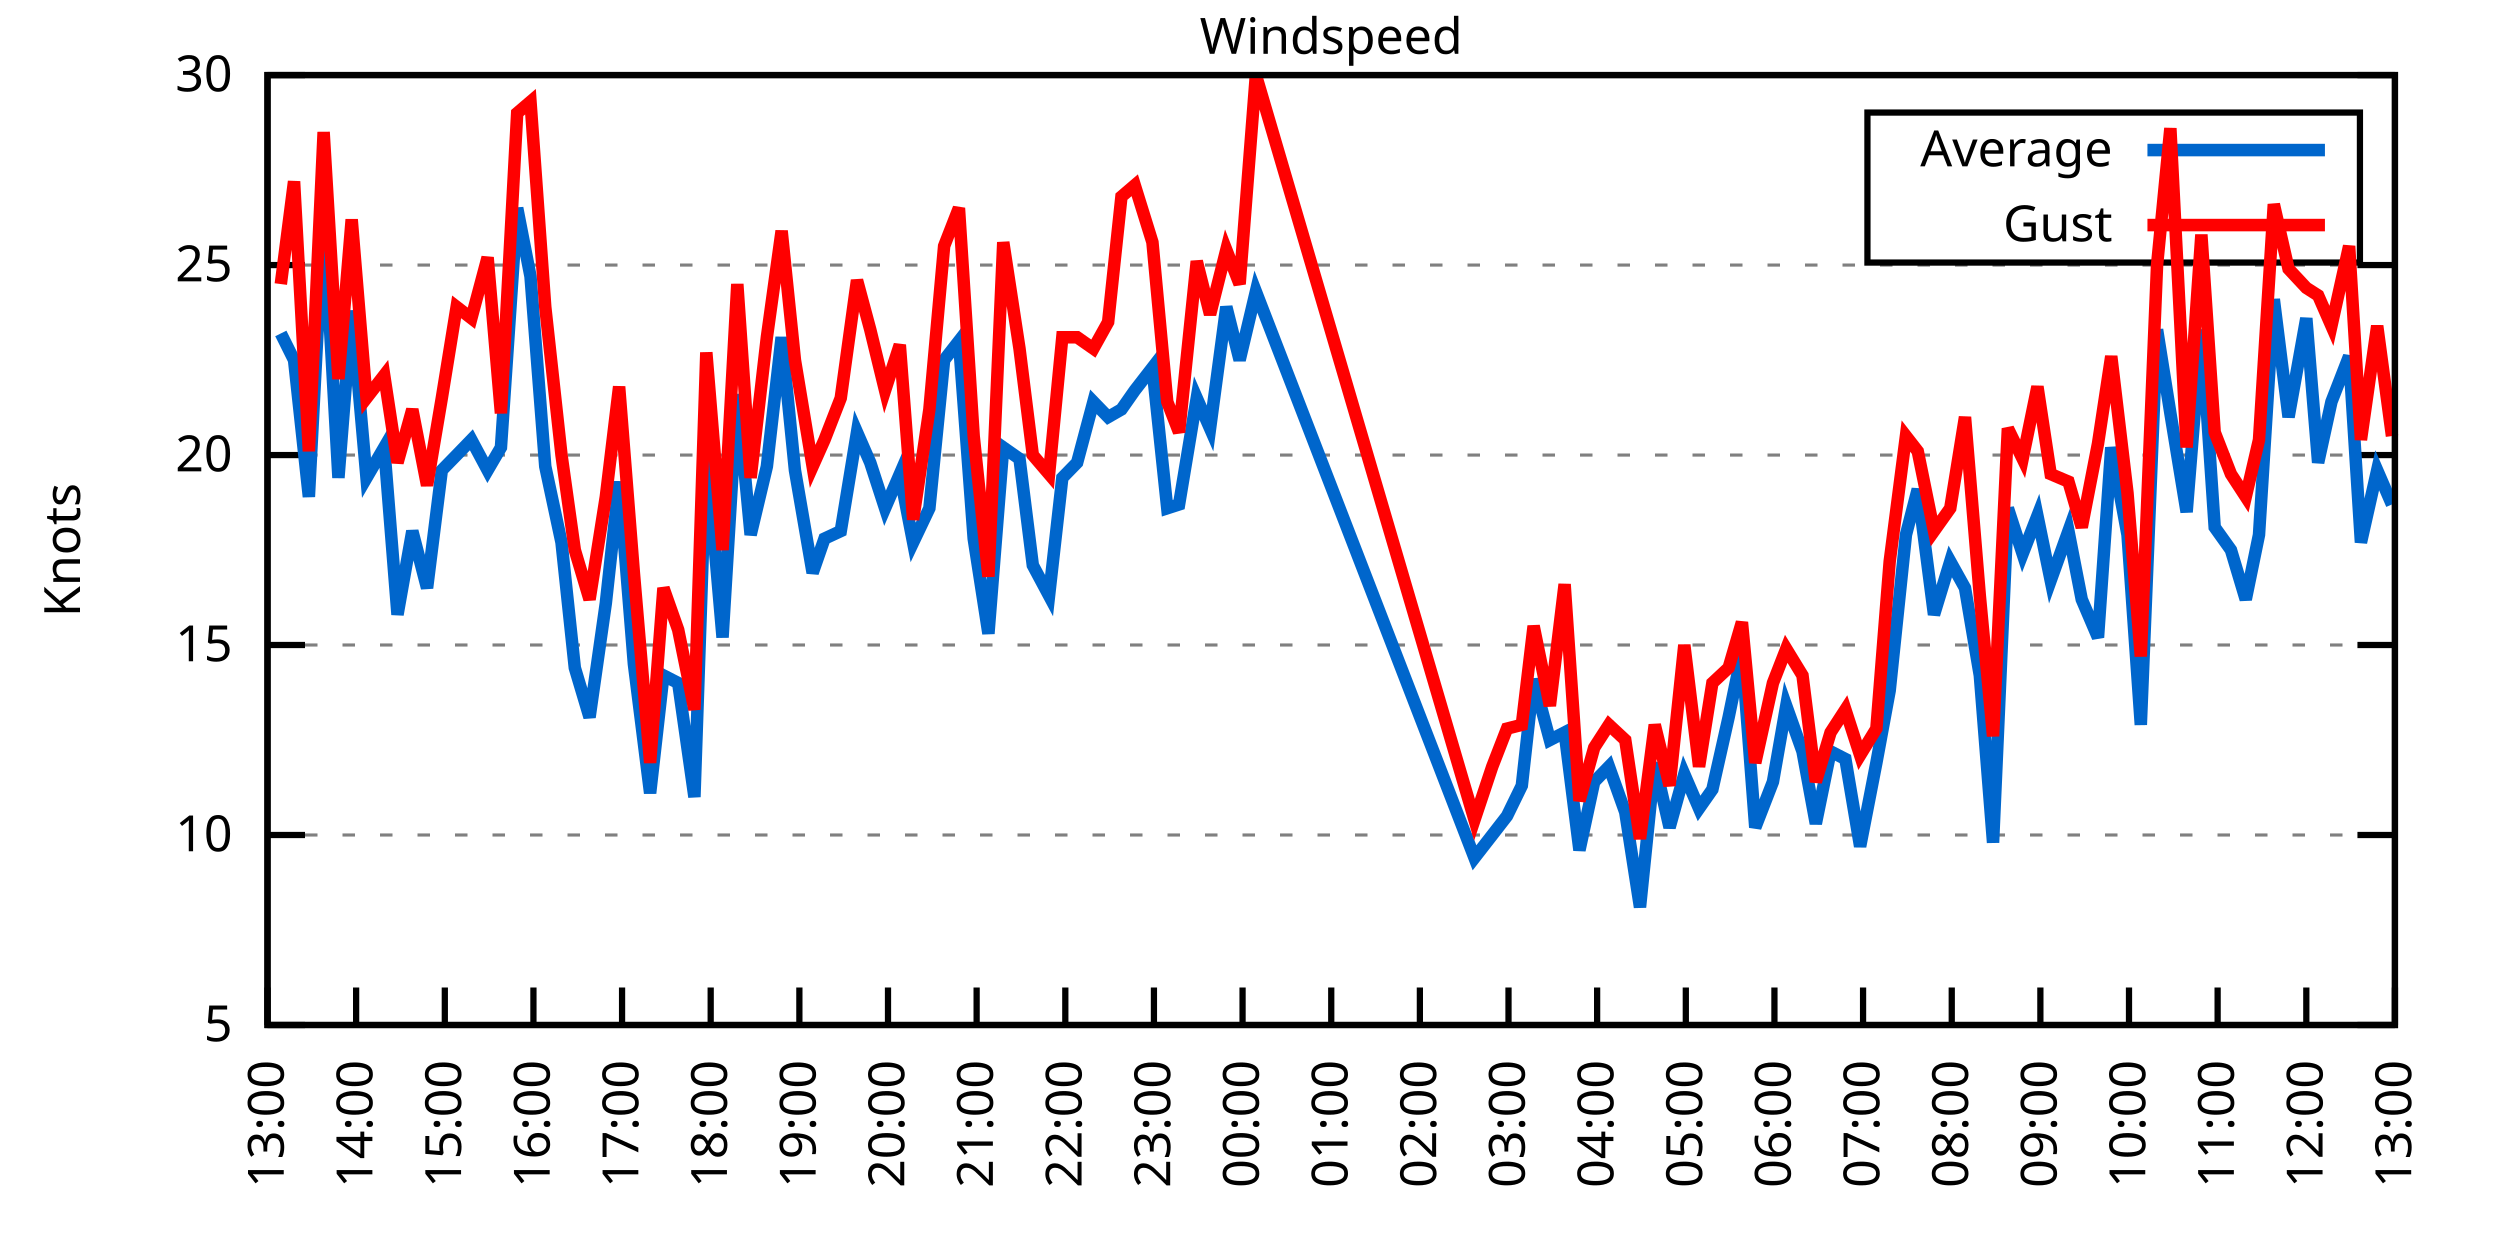
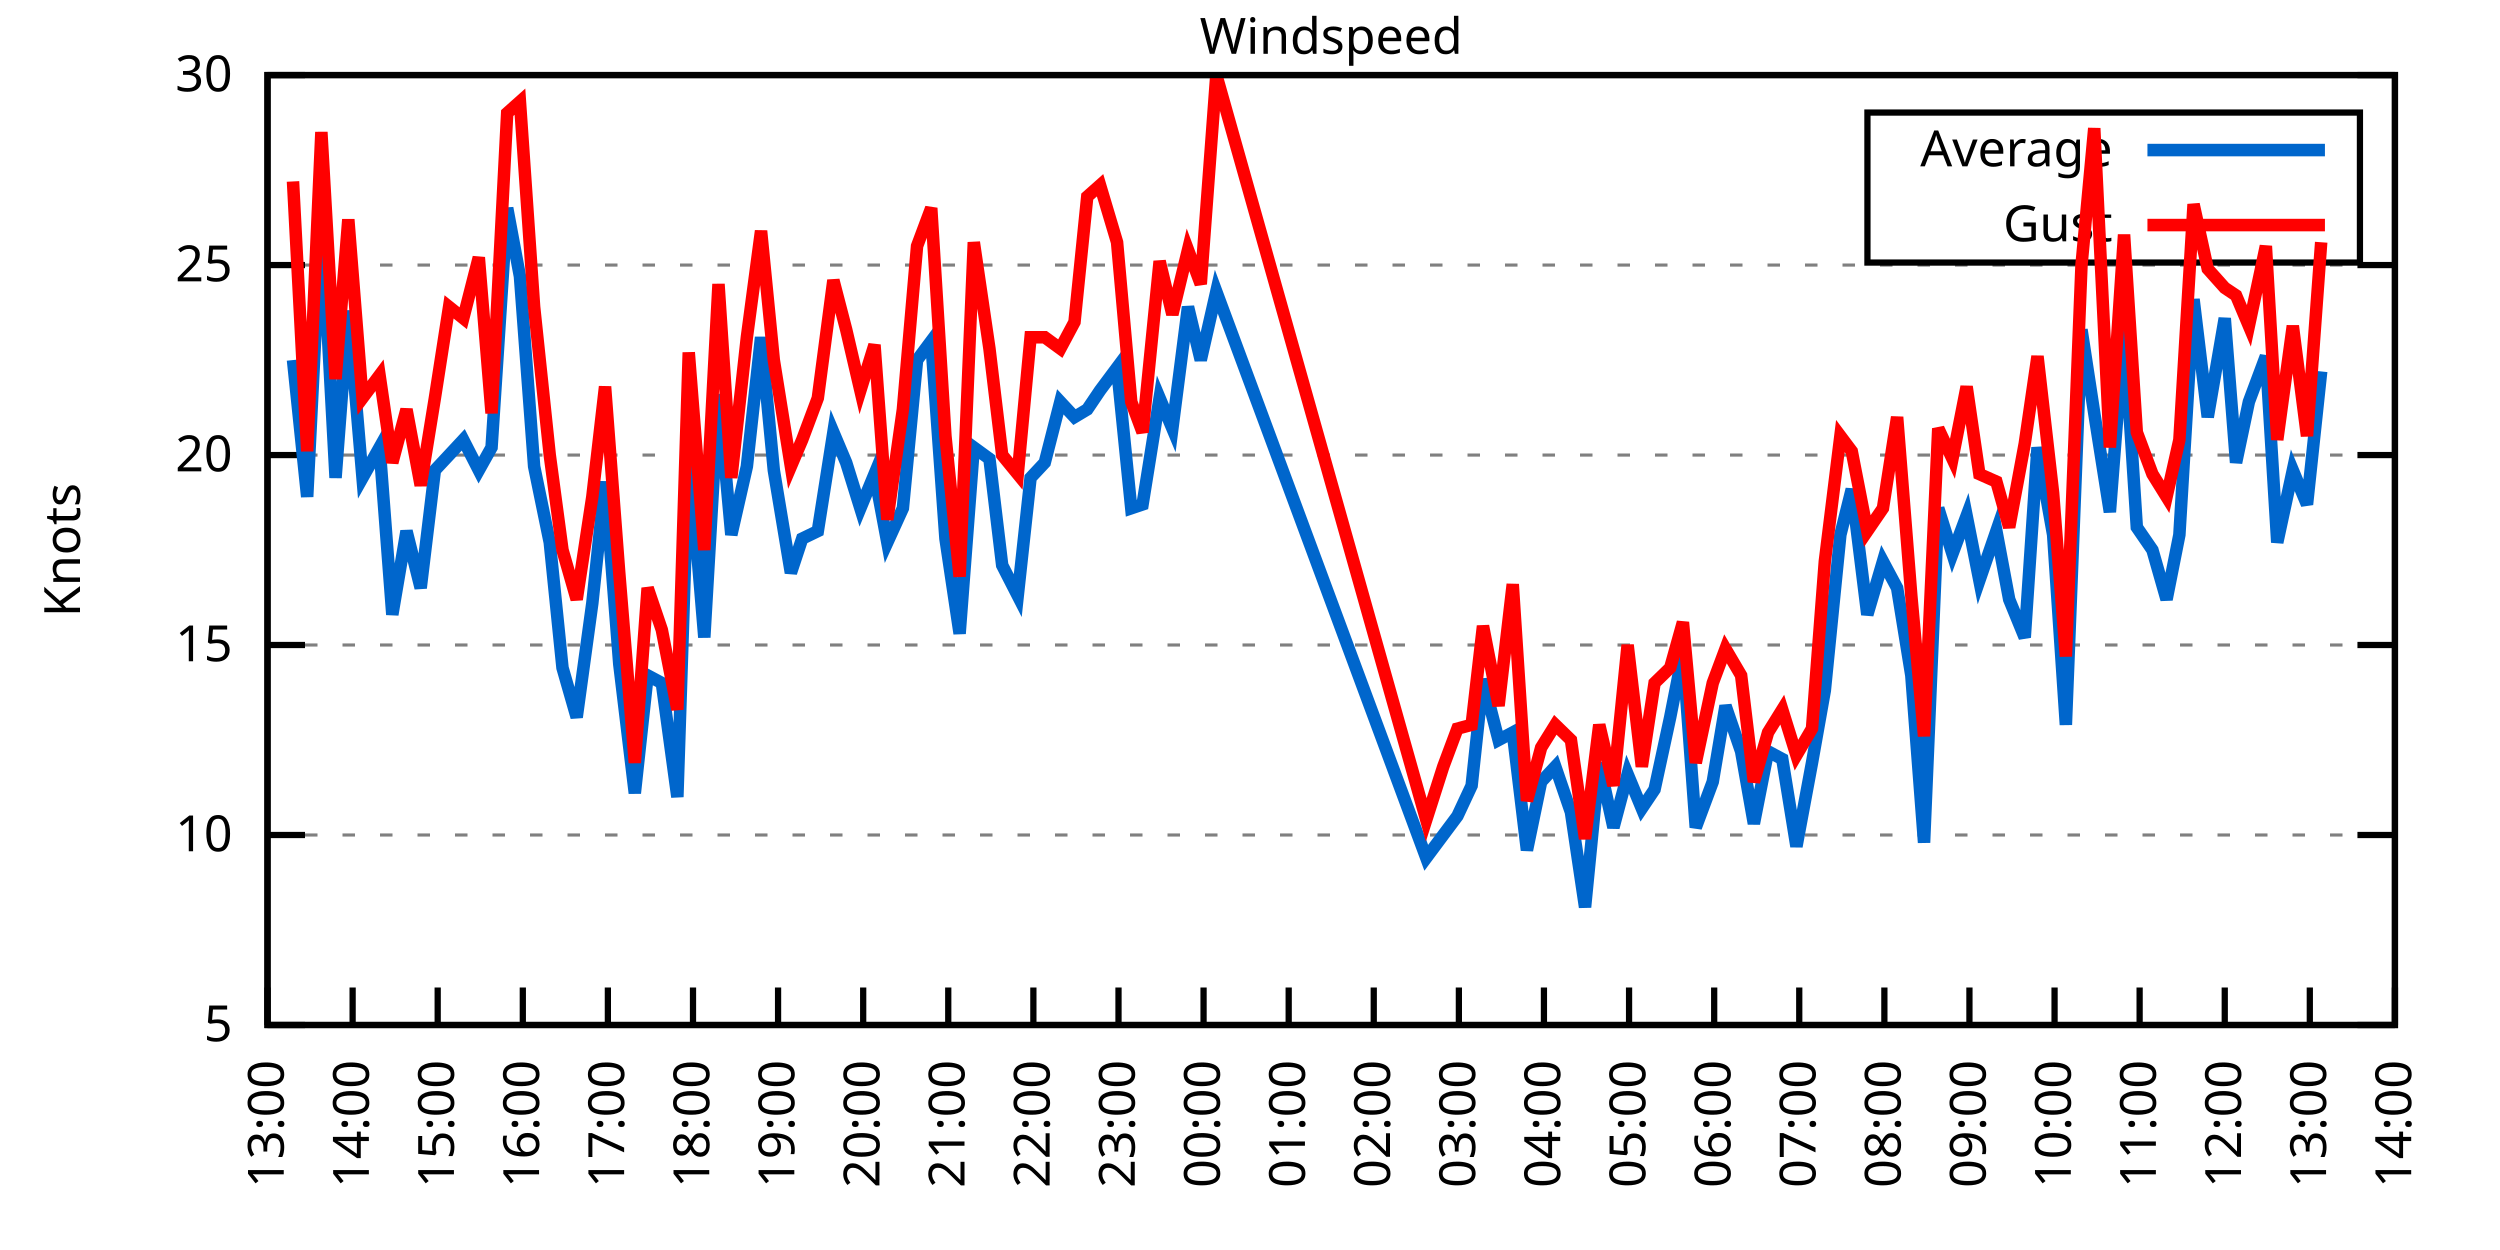
<svg xmlns="http://www.w3.org/2000/svg" xmlns:xlink="http://www.w3.org/1999/xlink" width="400" height="200" viewBox="0 0 400 200">
  <g id="gnuplot_canvas">
    <rect x="0" y="0" width="400" height="200" fill="none" />
    <defs>
      <circle id="gpDot" r="0.5" stroke-width="0.5" stroke="currentColor" />
      <path id="gpPt0" stroke-width="0.333" stroke="currentColor" d="M-1,0 h2 M0,-1 v2" />
      <path id="gpPt1" stroke-width="0.333" stroke="currentColor" d="M-1,-1 L1,1 M1,-1 L-1,1" />
      <path id="gpPt2" stroke-width="0.333" stroke="currentColor" d="M-1,0 L1,0 M0,-1 L0,1 M-1,-1 L1,1 M-1,1 L1,-1" />
      <rect id="gpPt3" stroke-width="0.333" stroke="currentColor" x="-1" y="-1" width="2" height="2" />
      <rect id="gpPt4" stroke-width="0.333" stroke="currentColor" fill="currentColor" x="-1" y="-1" width="2" height="2" />
      <circle id="gpPt5" stroke-width="0.333" stroke="currentColor" cx="0" cy="0" r="1" />
      <use xlink:href="#gpPt5" id="gpPt6" fill="currentColor" stroke="none" />
      <path id="gpPt7" stroke-width="0.333" stroke="currentColor" d="M0,-1.33 L-1.33,0.67 L1.33,0.67 z" />
      <use xlink:href="#gpPt7" id="gpPt8" fill="currentColor" stroke="none" />
      <use xlink:href="#gpPt7" id="gpPt9" stroke="currentColor" transform="rotate(180)" />
      <use xlink:href="#gpPt9" id="gpPt10" fill="currentColor" stroke="none" />
      <use xlink:href="#gpPt3" id="gpPt11" stroke="currentColor" transform="rotate(45)" />
      <use xlink:href="#gpPt11" id="gpPt12" fill="currentColor" stroke="none" />
      <path id="gpPt13" stroke-width="0.333" stroke="currentColor" d="M0,1.330 L1.265,0.411 L0.782,-1.067 L-0.782,-1.076 L-1.265,0.411 z" />
      <use xlink:href="#gpPt13" id="gpPt14" fill="currentColor" stroke="none" />
      <filter id="textbox" filterUnits="objectBoundingBox" x="0" y="0" height="1" width="1">
        <feFlood flood-color="white" flood-opacity="1" result="bgnd" />
        <feComposite in="SourceGraphic" in2="bgnd" operator="atop" />
      </filter>
      <filter id="greybox" filterUnits="objectBoundingBox" x="0" y="0" height="1" width="1">
        <feFlood flood-color="lightgrey" flood-opacity="1" result="grey" />
        <feComposite in="SourceGraphic" in2="grey" operator="atop" />
      </filter>
    </defs>
    <g fill="none" color="white" stroke="currentColor" stroke-width="1.00" stroke-linecap="butt" stroke-linejoin="miter">
</g>
    <g fill="none" color="black" stroke="currentColor" stroke-width="1.00" stroke-linecap="butt" stroke-linejoin="miter">
      <g stroke="none" shape-rendering="crispEdges">
        <polygon fill="rgb(255, 255, 255)" points="42.80,164.00 383.18,164.00 383.18,12.02 42.80,12.02 " />
      </g>
    </g>
    <g fill="none" color="black" stroke="currentColor" stroke-width="1.00" stroke-linecap="butt" stroke-linejoin="miter">
</g>
    <g fill="none" color="black" stroke="black" stroke-width="0.50" stroke-linecap="butt" stroke-linejoin="miter">
</g>
    <g fill="none" color="gray" stroke="currentColor" stroke-width="0.50" stroke-linecap="butt" stroke-linejoin="miter">
      <path stroke="gray" stroke-dasharray="2,4" class="gridline" d="M42.80,164.00 L383.19,164.00  " />
    </g>
    <g fill="none" color="gray" stroke="gray" stroke-width="1.00" stroke-linecap="butt" stroke-linejoin="miter">
</g>
    <g fill="none" color="black" stroke="currentColor" stroke-width="1.00" stroke-linecap="butt" stroke-linejoin="miter">
      <path stroke="black" d="M42.80,164.00 L48.80,164.00 M383.19,164.00 L377.19,164.00  " />
      <g transform="translate(37.20,166.60)" stroke="none" fill="black" font-family="Sans" font-size="8.00" text-anchor="end">
        <text>
          <tspan font-family="Sans"> 5</tspan>
        </text>
      </g>
    </g>
    <g fill="none" color="black" stroke="currentColor" stroke-width="1.00" stroke-linecap="butt" stroke-linejoin="miter">
</g>
    <g fill="none" color="black" stroke="black" stroke-width="0.50" stroke-linecap="butt" stroke-linejoin="miter">
</g>
    <g fill="none" color="gray" stroke="currentColor" stroke-width="0.50" stroke-linecap="butt" stroke-linejoin="miter">
      <path stroke="gray" stroke-dasharray="2,4" class="gridline" d="M42.80,133.60 L383.19,133.60  " />
    </g>
    <g fill="none" color="gray" stroke="gray" stroke-width="1.00" stroke-linecap="butt" stroke-linejoin="miter">
</g>
    <g fill="none" color="black" stroke="currentColor" stroke-width="1.00" stroke-linecap="butt" stroke-linejoin="miter">
      <path stroke="black" d="M42.80,133.60 L48.80,133.60 M383.19,133.60 L377.19,133.60  " />
      <g transform="translate(37.20,136.20)" stroke="none" fill="black" font-family="Sans" font-size="8.00" text-anchor="end">
        <text>
          <tspan font-family="Sans"> 10</tspan>
        </text>
      </g>
    </g>
    <g fill="none" color="black" stroke="currentColor" stroke-width="1.00" stroke-linecap="butt" stroke-linejoin="miter">
</g>
    <g fill="none" color="black" stroke="black" stroke-width="0.50" stroke-linecap="butt" stroke-linejoin="miter">
</g>
    <g fill="none" color="gray" stroke="currentColor" stroke-width="0.50" stroke-linecap="butt" stroke-linejoin="miter">
      <path stroke="gray" stroke-dasharray="2,4" class="gridline" d="M42.80,103.20 L383.19,103.20  " />
    </g>
    <g fill="none" color="gray" stroke="gray" stroke-width="1.00" stroke-linecap="butt" stroke-linejoin="miter">
</g>
    <g fill="none" color="black" stroke="currentColor" stroke-width="1.00" stroke-linecap="butt" stroke-linejoin="miter">
      <path stroke="black" d="M42.80,103.20 L48.80,103.20 M383.19,103.20 L377.19,103.20  " />
      <g transform="translate(37.20,105.80)" stroke="none" fill="black" font-family="Sans" font-size="8.00" text-anchor="end">
        <text>
          <tspan font-family="Sans"> 15</tspan>
        </text>
      </g>
    </g>
    <g fill="none" color="black" stroke="currentColor" stroke-width="1.00" stroke-linecap="butt" stroke-linejoin="miter">
</g>
    <g fill="none" color="black" stroke="black" stroke-width="0.50" stroke-linecap="butt" stroke-linejoin="miter">
</g>
    <g fill="none" color="gray" stroke="currentColor" stroke-width="0.50" stroke-linecap="butt" stroke-linejoin="miter">
      <path stroke="gray" stroke-dasharray="2,4" class="gridline" d="M42.80,72.81 L383.19,72.81  " />
    </g>
    <g fill="none" color="gray" stroke="gray" stroke-width="1.00" stroke-linecap="butt" stroke-linejoin="miter">
</g>
    <g fill="none" color="black" stroke="currentColor" stroke-width="1.00" stroke-linecap="butt" stroke-linejoin="miter">
      <path stroke="black" d="M42.80,72.81 L48.80,72.81 M383.19,72.81 L377.19,72.81  " />
      <g transform="translate(37.20,75.41)" stroke="none" fill="black" font-family="Sans" font-size="8.00" text-anchor="end">
        <text>
          <tspan font-family="Sans"> 20</tspan>
        </text>
      </g>
    </g>
    <g fill="none" color="black" stroke="currentColor" stroke-width="1.00" stroke-linecap="butt" stroke-linejoin="miter">
</g>
    <g fill="none" color="black" stroke="black" stroke-width="0.50" stroke-linecap="butt" stroke-linejoin="miter">
</g>
    <g fill="none" color="gray" stroke="currentColor" stroke-width="0.50" stroke-linecap="butt" stroke-linejoin="miter">
      <path stroke="gray" stroke-dasharray="2,4" class="gridline" d="M42.80,42.41 L383.19,42.41  " />
    </g>
    <g fill="none" color="gray" stroke="gray" stroke-width="1.00" stroke-linecap="butt" stroke-linejoin="miter">
</g>
    <g fill="none" color="black" stroke="currentColor" stroke-width="1.00" stroke-linecap="butt" stroke-linejoin="miter">
      <path stroke="black" d="M42.80,42.41 L48.80,42.41 M383.19,42.41 L377.19,42.41  " />
      <g transform="translate(37.20,45.01)" stroke="none" fill="black" font-family="Sans" font-size="8.00" text-anchor="end">
        <text>
          <tspan font-family="Sans"> 25</tspan>
        </text>
      </g>
    </g>
    <g fill="none" color="black" stroke="currentColor" stroke-width="1.00" stroke-linecap="butt" stroke-linejoin="miter">
</g>
    <g fill="none" color="black" stroke="black" stroke-width="0.50" stroke-linecap="butt" stroke-linejoin="miter">
</g>
    <g fill="none" color="gray" stroke="currentColor" stroke-width="0.50" stroke-linecap="butt" stroke-linejoin="miter">
      <path stroke="gray" stroke-dasharray="2,4" class="gridline" d="M42.80,12.01 L383.19,12.01  " />
    </g>
    <g fill="none" color="gray" stroke="gray" stroke-width="1.00" stroke-linecap="butt" stroke-linejoin="miter">
</g>
    <g fill="none" color="black" stroke="currentColor" stroke-width="1.00" stroke-linecap="butt" stroke-linejoin="miter">
      <path stroke="black" d="M42.80,12.01 L48.80,12.01 M383.19,12.01 L377.19,12.01  " />
      <g transform="translate(37.20,14.61)" stroke="none" fill="black" font-family="Sans" font-size="8.00" text-anchor="end">
        <text>
          <tspan font-family="Sans"> 30</tspan>
        </text>
      </g>
    </g>
    <g fill="none" color="black" stroke="currentColor" stroke-width="1.00" stroke-linecap="butt" stroke-linejoin="miter">
      <path stroke="black" d="M42.80,164.00 L42.80,158.00  " />
      <g transform="translate(45.40,169.60) rotate(270.00)" stroke="none" fill="black" font-family="Sans" font-size="8.00" text-anchor="end">
        <text>
          <tspan font-family="Sans">13:00</tspan>
        </text>
      </g>
    </g>
    <g fill="none" color="black" stroke="currentColor" stroke-width="1.00" stroke-linecap="butt" stroke-linejoin="miter">
-       <path stroke="black" d="M56.98,164.00 L56.98,158.00  " />
-       <g transform="translate(59.58,169.60) rotate(270.00)" stroke="none" fill="black" font-family="Sans" font-size="8.00" text-anchor="end">
+       <path stroke="black" d="M56.42,164.00 L56.42,158.00  " />
+       <g transform="translate(59.02,169.60) rotate(270.00)" stroke="none" fill="black" font-family="Sans" font-size="8.00" text-anchor="end">
        <text>
          <tspan font-family="Sans">14:00</tspan>
        </text>
      </g>
    </g>
    <g fill="none" color="black" stroke="currentColor" stroke-width="1.00" stroke-linecap="butt" stroke-linejoin="miter">
-       <path stroke="black" d="M71.17,164.00 L71.17,158.00  " />
-       <g transform="translate(73.77,169.60) rotate(270.00)" stroke="none" fill="black" font-family="Sans" font-size="8.00" text-anchor="end">
+       <path stroke="black" d="M70.03,164.00 L70.03,158.00  " />
+       <g transform="translate(72.63,169.60) rotate(270.00)" stroke="none" fill="black" font-family="Sans" font-size="8.00" text-anchor="end">
        <text>
          <tspan font-family="Sans">15:00</tspan>
        </text>
      </g>
    </g>
    <g fill="none" color="black" stroke="currentColor" stroke-width="1.00" stroke-linecap="butt" stroke-linejoin="miter">
-       <path stroke="black" d="M85.35,164.00 L85.35,158.00  " />
-       <g transform="translate(87.95,169.60) rotate(270.00)" stroke="none" fill="black" font-family="Sans" font-size="8.00" text-anchor="end">
+       <path stroke="black" d="M83.65,164.00 L83.65,158.00  " />
+       <g transform="translate(86.25,169.60) rotate(270.00)" stroke="none" fill="black" font-family="Sans" font-size="8.00" text-anchor="end">
        <text>
          <tspan font-family="Sans">16:00</tspan>
        </text>
      </g>
    </g>
    <g fill="none" color="black" stroke="currentColor" stroke-width="1.00" stroke-linecap="butt" stroke-linejoin="miter">
-       <path stroke="black" d="M99.53,164.00 L99.53,158.00  " />
-       <g transform="translate(102.13,169.60) rotate(270.00)" stroke="none" fill="black" font-family="Sans" font-size="8.00" text-anchor="end">
+       <path stroke="black" d="M97.26,164.00 L97.26,158.00  " />
+       <g transform="translate(99.86,169.60) rotate(270.00)" stroke="none" fill="black" font-family="Sans" font-size="8.00" text-anchor="end">
        <text>
          <tspan font-family="Sans">17:00</tspan>
        </text>
      </g>
    </g>
    <g fill="none" color="black" stroke="currentColor" stroke-width="1.00" stroke-linecap="butt" stroke-linejoin="miter">
-       <path stroke="black" d="M113.71,164.00 L113.71,158.00  " />
-       <g transform="translate(116.31,169.60) rotate(270.00)" stroke="none" fill="black" font-family="Sans" font-size="8.00" text-anchor="end">
+       <path stroke="black" d="M110.88,164.00 L110.88,158.00  " />
+       <g transform="translate(113.48,169.60) rotate(270.00)" stroke="none" fill="black" font-family="Sans" font-size="8.00" text-anchor="end">
        <text>
          <tspan font-family="Sans">18:00</tspan>
        </text>
      </g>
    </g>
    <g fill="none" color="black" stroke="currentColor" stroke-width="1.00" stroke-linecap="butt" stroke-linejoin="miter">
-       <path stroke="black" d="M127.90,164.00 L127.90,158.00  " />
-       <g transform="translate(130.50,169.60) rotate(270.00)" stroke="none" fill="black" font-family="Sans" font-size="8.00" text-anchor="end">
+       <path stroke="black" d="M124.49,164.00 L124.49,158.00  " />
+       <g transform="translate(127.09,169.60) rotate(270.00)" stroke="none" fill="black" font-family="Sans" font-size="8.00" text-anchor="end">
        <text>
          <tspan font-family="Sans">19:00</tspan>
        </text>
      </g>
    </g>
    <g fill="none" color="black" stroke="currentColor" stroke-width="1.00" stroke-linecap="butt" stroke-linejoin="miter">
-       <path stroke="black" d="M142.08,164.00 L142.08,158.00  " />
-       <g transform="translate(144.68,169.60) rotate(270.00)" stroke="none" fill="black" font-family="Sans" font-size="8.00" text-anchor="end">
+       <path stroke="black" d="M138.11,164.00 L138.11,158.00  " />
+       <g transform="translate(140.71,169.60) rotate(270.00)" stroke="none" fill="black" font-family="Sans" font-size="8.00" text-anchor="end">
        <text>
          <tspan font-family="Sans">20:00</tspan>
        </text>
      </g>
    </g>
    <g fill="none" color="black" stroke="currentColor" stroke-width="1.00" stroke-linecap="butt" stroke-linejoin="miter">
-       <path stroke="black" d="M156.26,164.00 L156.26,158.00  " />
-       <g transform="translate(158.86,169.60) rotate(270.00)" stroke="none" fill="black" font-family="Sans" font-size="8.00" text-anchor="end">
+       <path stroke="black" d="M151.72,164.00 L151.72,158.00  " />
+       <g transform="translate(154.32,169.60) rotate(270.00)" stroke="none" fill="black" font-family="Sans" font-size="8.00" text-anchor="end">
        <text>
          <tspan font-family="Sans">21:00</tspan>
        </text>
      </g>
    </g>
    <g fill="none" color="black" stroke="currentColor" stroke-width="1.00" stroke-linecap="butt" stroke-linejoin="miter">
-       <path stroke="black" d="M170.45,164.00 L170.45,158.00  " />
-       <g transform="translate(173.05,169.60) rotate(270.00)" stroke="none" fill="black" font-family="Sans" font-size="8.00" text-anchor="end">
+       <path stroke="black" d="M165.34,164.00 L165.34,158.00  " />
+       <g transform="translate(167.94,169.60) rotate(270.00)" stroke="none" fill="black" font-family="Sans" font-size="8.00" text-anchor="end">
        <text>
          <tspan font-family="Sans">22:00</tspan>
        </text>
      </g>
    </g>
    <g fill="none" color="black" stroke="currentColor" stroke-width="1.00" stroke-linecap="butt" stroke-linejoin="miter">
-       <path stroke="black" d="M184.63,164.00 L184.63,158.00  " />
-       <g transform="translate(187.23,169.60) rotate(270.00)" stroke="none" fill="black" font-family="Sans" font-size="8.00" text-anchor="end">
+       <path stroke="black" d="M178.96,164.00 L178.96,158.00  " />
+       <g transform="translate(181.56,169.60) rotate(270.00)" stroke="none" fill="black" font-family="Sans" font-size="8.00" text-anchor="end">
        <text>
          <tspan font-family="Sans">23:00</tspan>
        </text>
      </g>
    </g>
    <g fill="none" color="black" stroke="currentColor" stroke-width="1.00" stroke-linecap="butt" stroke-linejoin="miter">
-       <path stroke="black" d="M198.81,164.00 L198.81,158.00  " />
-       <g transform="translate(201.41,169.60) rotate(270.00)" stroke="none" fill="black" font-family="Sans" font-size="8.00" text-anchor="end">
+       <path stroke="black" d="M192.57,164.00 L192.57,158.00  " />
+       <g transform="translate(195.17,169.60) rotate(270.00)" stroke="none" fill="black" font-family="Sans" font-size="8.00" text-anchor="end">
        <text>
          <tspan font-family="Sans">00:00</tspan>
        </text>
      </g>
    </g>
    <g fill="none" color="black" stroke="currentColor" stroke-width="1.00" stroke-linecap="butt" stroke-linejoin="miter">
-       <path stroke="black" d="M213.00,164.00 L213.00,158.00  " />
-       <g transform="translate(215.60,169.60) rotate(270.00)" stroke="none" fill="black" font-family="Sans" font-size="8.00" text-anchor="end">
+       <path stroke="black" d="M206.19,164.00 L206.19,158.00  " />
+       <g transform="translate(208.79,169.60) rotate(270.00)" stroke="none" fill="black" font-family="Sans" font-size="8.00" text-anchor="end">
        <text>
          <tspan font-family="Sans">01:00</tspan>
        </text>
      </g>
    </g>
    <g fill="none" color="black" stroke="currentColor" stroke-width="1.00" stroke-linecap="butt" stroke-linejoin="miter">
-       <path stroke="black" d="M227.18,164.00 L227.18,158.00  " />
-       <g transform="translate(229.78,169.60) rotate(270.00)" stroke="none" fill="black" font-family="Sans" font-size="8.00" text-anchor="end">
+       <path stroke="black" d="M219.80,164.00 L219.80,158.00  " />
+       <g transform="translate(222.40,169.60) rotate(270.00)" stroke="none" fill="black" font-family="Sans" font-size="8.00" text-anchor="end">
        <text>
          <tspan font-family="Sans">02:00</tspan>
        </text>
      </g>
    </g>
    <g fill="none" color="black" stroke="currentColor" stroke-width="1.00" stroke-linecap="butt" stroke-linejoin="miter">
-       <path stroke="black" d="M241.36,164.00 L241.36,158.00  " />
-       <g transform="translate(243.96,169.60) rotate(270.00)" stroke="none" fill="black" font-family="Sans" font-size="8.00" text-anchor="end">
+       <path stroke="black" d="M233.42,164.00 L233.42,158.00  " />
+       <g transform="translate(236.02,169.60) rotate(270.00)" stroke="none" fill="black" font-family="Sans" font-size="8.00" text-anchor="end">
        <text>
          <tspan font-family="Sans">03:00</tspan>
        </text>
      </g>
    </g>
    <g fill="none" color="black" stroke="currentColor" stroke-width="1.00" stroke-linecap="butt" stroke-linejoin="miter">
-       <path stroke="black" d="M255.54,164.00 L255.54,158.00  " />
-       <g transform="translate(258.14,169.60) rotate(270.00)" stroke="none" fill="black" font-family="Sans" font-size="8.00" text-anchor="end">
+       <path stroke="black" d="M247.03,164.00 L247.03,158.00  " />
+       <g transform="translate(249.63,169.60) rotate(270.00)" stroke="none" fill="black" font-family="Sans" font-size="8.00" text-anchor="end">
        <text>
          <tspan font-family="Sans">04:00</tspan>
        </text>
      </g>
    </g>
    <g fill="none" color="black" stroke="currentColor" stroke-width="1.00" stroke-linecap="butt" stroke-linejoin="miter">
-       <path stroke="black" d="M269.73,164.00 L269.73,158.00  " />
-       <g transform="translate(272.33,169.60) rotate(270.00)" stroke="none" fill="black" font-family="Sans" font-size="8.00" text-anchor="end">
+       <path stroke="black" d="M260.65,164.00 L260.65,158.00  " />
+       <g transform="translate(263.25,169.60) rotate(270.00)" stroke="none" fill="black" font-family="Sans" font-size="8.00" text-anchor="end">
        <text>
          <tspan font-family="Sans">05:00</tspan>
        </text>
      </g>
    </g>
    <g fill="none" color="black" stroke="currentColor" stroke-width="1.00" stroke-linecap="butt" stroke-linejoin="miter">
-       <path stroke="black" d="M283.91,164.00 L283.91,158.00  " />
-       <g transform="translate(286.51,169.60) rotate(270.00)" stroke="none" fill="black" font-family="Sans" font-size="8.00" text-anchor="end">
+       <path stroke="black" d="M274.27,164.00 L274.27,158.00  " />
+       <g transform="translate(276.87,169.60) rotate(270.00)" stroke="none" fill="black" font-family="Sans" font-size="8.00" text-anchor="end">
        <text>
          <tspan font-family="Sans">06:00</tspan>
        </text>
      </g>
    </g>
    <g fill="none" color="black" stroke="currentColor" stroke-width="1.00" stroke-linecap="butt" stroke-linejoin="miter">
-       <path stroke="black" d="M298.09,164.00 L298.09,158.00  " />
-       <g transform="translate(300.69,169.60) rotate(270.00)" stroke="none" fill="black" font-family="Sans" font-size="8.00" text-anchor="end">
+       <path stroke="black" d="M287.88,164.00 L287.88,158.00  " />
+       <g transform="translate(290.48,169.60) rotate(270.00)" stroke="none" fill="black" font-family="Sans" font-size="8.00" text-anchor="end">
        <text>
          <tspan font-family="Sans">07:00</tspan>
        </text>
      </g>
    </g>
    <g fill="none" color="black" stroke="currentColor" stroke-width="1.00" stroke-linecap="butt" stroke-linejoin="miter">
-       <path stroke="black" d="M312.28,164.00 L312.28,158.00  " />
-       <g transform="translate(314.88,169.60) rotate(270.00)" stroke="none" fill="black" font-family="Sans" font-size="8.00" text-anchor="end">
+       <path stroke="black" d="M301.50,164.00 L301.50,158.00  " />
+       <g transform="translate(304.10,169.60) rotate(270.00)" stroke="none" fill="black" font-family="Sans" font-size="8.00" text-anchor="end">
        <text>
          <tspan font-family="Sans">08:00</tspan>
        </text>
      </g>
    </g>
    <g fill="none" color="black" stroke="currentColor" stroke-width="1.00" stroke-linecap="butt" stroke-linejoin="miter">
-       <path stroke="black" d="M326.46,164.00 L326.46,158.00  " />
-       <g transform="translate(329.06,169.60) rotate(270.00)" stroke="none" fill="black" font-family="Sans" font-size="8.00" text-anchor="end">
+       <path stroke="black" d="M315.11,164.00 L315.11,158.00  " />
+       <g transform="translate(317.71,169.60) rotate(270.00)" stroke="none" fill="black" font-family="Sans" font-size="8.00" text-anchor="end">
        <text>
          <tspan font-family="Sans">09:00</tspan>
        </text>
      </g>
    </g>
    <g fill="none" color="black" stroke="currentColor" stroke-width="1.00" stroke-linecap="butt" stroke-linejoin="miter">
-       <path stroke="black" d="M340.64,164.00 L340.64,158.00  " />
-       <g transform="translate(343.24,169.60) rotate(270.00)" stroke="none" fill="black" font-family="Sans" font-size="8.00" text-anchor="end">
+       <path stroke="black" d="M328.73,164.00 L328.73,158.00  " />
+       <g transform="translate(331.33,169.60) rotate(270.00)" stroke="none" fill="black" font-family="Sans" font-size="8.00" text-anchor="end">
        <text>
          <tspan font-family="Sans">10:00</tspan>
        </text>
      </g>
    </g>
    <g fill="none" color="black" stroke="currentColor" stroke-width="1.00" stroke-linecap="butt" stroke-linejoin="miter">
-       <path stroke="black" d="M354.82,164.00 L354.82,158.00  " />
-       <g transform="translate(357.42,169.60) rotate(270.00)" stroke="none" fill="black" font-family="Sans" font-size="8.00" text-anchor="end">
+       <path stroke="black" d="M342.34,164.00 L342.34,158.00  " />
+       <g transform="translate(344.94,169.60) rotate(270.00)" stroke="none" fill="black" font-family="Sans" font-size="8.00" text-anchor="end">
        <text>
          <tspan font-family="Sans">11:00</tspan>
        </text>
      </g>
    </g>
    <g fill="none" color="black" stroke="currentColor" stroke-width="1.00" stroke-linecap="butt" stroke-linejoin="miter">
-       <path stroke="black" d="M369.01,164.00 L369.01,158.00  " />
-       <g transform="translate(371.61,169.60) rotate(270.00)" stroke="none" fill="black" font-family="Sans" font-size="8.00" text-anchor="end">
+       <path stroke="black" d="M355.96,164.00 L355.96,158.00  " />
+       <g transform="translate(358.56,169.60) rotate(270.00)" stroke="none" fill="black" font-family="Sans" font-size="8.00" text-anchor="end">
        <text>
          <tspan font-family="Sans">12:00</tspan>
+         </text>
+       </g>
+     </g>
+     <g fill="none" color="black" stroke="currentColor" stroke-width="1.00" stroke-linecap="butt" stroke-linejoin="miter">
+       <path stroke="black" d="M369.57,164.00 L369.57,158.00  " />
+       <g transform="translate(372.17,169.60) rotate(270.00)" stroke="none" fill="black" font-family="Sans" font-size="8.00" text-anchor="end">
+         <text>
+           <tspan font-family="Sans">13:00</tspan>
        </text>
      </g>
    </g>
    <g fill="none" color="black" stroke="currentColor" stroke-width="1.00" stroke-linecap="butt" stroke-linejoin="miter">
      <path stroke="black" d="M383.19,164.00 L383.19,158.00  " />
      <g transform="translate(385.79,169.60) rotate(270.00)" stroke="none" fill="black" font-family="Sans" font-size="8.00" text-anchor="end">
        <text>
-           <tspan font-family="Sans">13:00</tspan>
+           <tspan font-family="Sans">14:00</tspan>
        </text>
      </g>
    </g>
    <g fill="none" color="black" stroke="currentColor" stroke-width="1.00" stroke-linecap="butt" stroke-linejoin="miter">
</g>
    <g fill="none" color="black" stroke="currentColor" stroke-width="1.00" stroke-linecap="butt" stroke-linejoin="miter">
      <path stroke="black" d="M42.80,12.01 L42.80,164.00 L383.19,164.00 L383.19,12.01 L42.80,12.01 Z  " />
    </g>
    <g fill="none" color="black" stroke="currentColor" stroke-width="1.00" stroke-linecap="butt" stroke-linejoin="miter">
</g>
    <g fill="none" color="black" stroke="currentColor" stroke-width="1.00" stroke-linecap="butt" stroke-linejoin="miter">
      <path stroke="black" d="M298.79,42.01 L298.79,18.01 L377.59,18.01 L377.59,42.01 L298.79,42.01 Z  " />
    </g>
    <g id="Windspeed_plot_1">
      <g fill="none" color="white" stroke="black" stroke-width="2.00" stroke-linecap="butt" stroke-linejoin="miter">
</g>
      <g fill="none" color="black" stroke="currentColor" stroke-width="2.00" stroke-linecap="butt" stroke-linejoin="miter">
        <g transform="translate(337.99,26.61)" stroke="none" fill="black" font-family="Sans" font-size="8.00" text-anchor="end">
          <text>
            <tspan font-family="Sans">Average</tspan>
          </text>
        </g>
      </g>
      <g fill="none" color="black" stroke="currentColor" stroke-width="2.00" stroke-linecap="butt" stroke-linejoin="miter">
-         <path stroke="rgb(  0, 102, 204)" d="M343.59,24.01 L371.99,24.01 M44.93,53.35 L47.05,57.61 L49.42,79.49 L51.78,34.50 L54.15,76.45 L56.27,49.70   L58.64,76.45 L61.47,71.59 L63.60,98.34 L65.97,84.97 L68.33,94.08 L70.69,75.24 L73.06,72.81 L75.42,70.37   L78.02,75.24 L80.15,71.59 L82.75,33.29 L84.88,44.23 L87.24,74.63 L89.84,86.79 L91.97,106.85 L94.33,114.76   L96.93,96.52 L99.06,77.06 L101.42,106.24 L104.02,126.91 L106.15,108.07 L108.51,109.28 L111.11,127.52 L113.01,72.20   L115.61,101.99 L117.97,63.08 L120.10,85.57 L122.70,74.63 L125.06,53.96 L127.19,75.24 L130.02,91.65 L131.92,86.18   L134.52,84.97 L137.12,69.16 L139.24,74.02 L141.61,81.32 L143.97,75.85 L146.10,86.79 L148.70,81.32 L151.06,57.61   L153.43,54.57 L155.79,86.18 L158.15,101.38 L160.52,71.59 L163.12,73.41 L165.25,90.44 L167.85,95.30 L169.97,76.45   L172.34,74.02 L174.94,64.29 L177.30,66.73 L179.43,65.51 L181.56,62.47 L184.39,58.82 L186.76,81.32 L188.65,80.71   L191.48,63.69 L193.61,68.55 L196.21,49.10 L198.34,57.61 L200.94,46.66 L235.92,137.25 L238.76,133.60 L241.12,130.56   L243.49,125.70 L245.38,108.68 L247.98,118.40 L250.34,117.19 L252.71,136.03 L255.07,125.09 L257.43,122.66 L260.04,129.95   L262.40,145.15 L264.76,122.05 L267.13,132.39 L269.49,123.87 L271.85,129.35 L273.98,126.31 L276.58,114.76 L278.71,104.42   L280.84,132.39 L283.67,125.09 L285.80,112.93 L288.40,120.23 L290.53,131.78 L292.89,120.23 L295.26,121.44 L297.62,135.43   L300.22,122.05 L302.35,110.50 L304.95,85.57 L306.84,78.28 L309.44,98.34 L312.04,89.83 L314.40,94.08 L316.77,108.07   L318.89,134.82 L321.26,81.32 L323.62,88.61 L325.99,82.53 L328.11,92.87 L330.95,84.97 L333.08,95.91 L335.68,101.99   L337.80,71.59 L340.40,85.57 L342.53,115.97 L345.13,52.74 L347.26,66.12 L349.86,81.93 L352.22,52.74 L354.35,84.36   L356.95,88.00 L359.32,95.91 L361.44,85.57 L363.81,47.88 L366.17,66.73 L369.01,50.92 L370.90,74.02 L373.03,64.29   L375.86,57.00 L377.75,86.79 L380.35,75.24 L382.72,80.71  " />
+         <path stroke="rgb(  0, 102, 204)" d="M343.59,24.01 L371.99,24.01 M46.88,57.61 L49.15,79.49 L51.42,34.50 L53.69,76.45 L55.73,49.70 L58.00,76.45   L60.73,71.59 L62.77,98.34 L65.04,84.97 L67.31,94.08 L69.58,75.24 L71.85,72.81 L74.12,70.37 L76.61,75.24   L78.65,71.59 L81.15,33.29 L83.19,44.23 L85.46,74.63 L87.96,86.79 L90.00,106.85 L92.27,114.76 L94.77,96.52   L96.81,77.06 L99.08,106.24 L101.57,126.91 L103.62,108.07 L105.89,109.28 L108.38,127.52 L110.20,72.20 L112.69,101.99   L114.96,63.08 L117.01,85.57 L119.50,74.63 L121.77,53.96 L123.81,75.24 L126.54,91.65 L128.35,86.18 L130.85,84.97   L133.34,69.16 L135.39,74.02 L137.66,81.32 L139.92,75.85 L141.97,86.79 L144.46,81.32 L146.73,57.61 L149.00,54.57   L151.27,86.18 L153.54,101.38 L155.81,71.59 L158.31,73.41 L160.35,90.44 L162.84,95.30 L164.89,76.45 L167.16,74.02   L169.65,64.29 L171.92,66.73 L173.96,65.51 L176.01,62.47 L178.73,58.82 L181.00,81.32 L182.81,80.71 L185.54,63.69   L187.58,68.55 L190.08,49.10 L192.12,57.61 L194.61,46.66 L228.20,137.25 L230.92,133.60 L233.19,130.56 L235.46,125.70   L237.28,108.68 L239.77,118.40 L242.04,117.19 L244.31,136.03 L246.58,125.09 L248.85,122.66 L251.35,129.95 L253.61,145.15   L255.88,122.05 L258.15,132.39 L260.42,123.87 L262.69,129.35 L264.73,126.31 L267.23,114.76 L269.27,104.42 L271.32,132.39   L274.04,125.09 L276.08,112.93 L278.58,120.23 L280.62,131.78 L282.89,120.23 L285.16,121.44 L287.43,135.43 L289.92,122.05   L291.97,110.50 L294.46,85.57 L296.28,78.28 L298.77,98.34 L301.27,89.83 L303.54,94.08 L305.81,108.07 L307.85,134.82   L310.12,81.32 L312.39,88.61 L314.66,82.53 L316.70,92.87 L319.42,84.97 L321.47,95.91 L323.96,101.99 L326.00,71.59   L328.50,85.57 L330.54,115.97 L333.04,52.74 L335.08,66.12 L337.58,81.93 L339.85,52.74 L341.89,84.36 L344.39,88.00   L346.65,95.91 L348.70,85.57 L350.97,47.88 L353.24,66.73 L355.96,50.92 L357.77,74.02 L359.82,64.29 L362.54,57.00   L364.36,86.79 L366.85,75.24 L369.12,80.71 L371.39,59.43  " />
      </g>
    </g>
    <g id="Windspeed_plot_2">
      <g fill="none" color="black" stroke="currentColor" stroke-width="2.00" stroke-linecap="butt" stroke-linejoin="miter">
        <g transform="translate(337.99,38.61)" stroke="none" fill="black" font-family="Sans" font-size="8.00" text-anchor="end">
          <text>
            <tspan font-family="Sans">Gust</tspan>
          </text>
        </g>
      </g>
      <g fill="none" color="black" stroke="currentColor" stroke-width="2.00" stroke-linecap="butt" stroke-linejoin="miter">
-         <path stroke="rgb(255,   0,   0)" d="M343.59,36.01 L371.99,36.01 M44.93,45.45 L47.05,29.03 L49.42,72.20 L51.78,21.13 L54.15,60.65 L56.27,35.11   L58.64,63.69 L61.47,60.04 L63.60,74.02 L65.97,65.51 L68.33,77.67 L70.69,63.69 L73.06,49.10 L75.42,50.92   L78.02,41.19 L80.15,66.12 L82.75,18.09 L84.88,16.27 L87.24,49.10 L89.84,72.81 L91.97,88.00 L94.33,95.91   L96.93,79.49 L99.06,61.86 L101.42,91.65 L104.02,122.05 L106.15,94.08 L108.51,100.77 L111.11,113.54 L113.01,56.39   L115.61,88.00 L117.97,45.45 L120.10,76.45 L122.70,53.96 L125.06,36.94 L127.19,57.61 L130.02,74.63 L131.92,70.37   L134.52,63.69 L137.12,44.84 L139.24,52.74 L141.61,62.47 L143.97,55.18 L146.10,83.14 L148.70,65.51 L151.06,39.37   L153.43,33.29 L155.79,69.77 L158.15,92.26 L160.52,38.76 L163.12,55.78 L165.25,72.81 L167.85,75.85 L169.97,53.96   L172.34,53.96 L174.94,55.78 L177.30,51.53 L179.43,31.46 L181.56,29.64 L184.39,38.76 L186.76,64.29 L188.65,69.16   L191.48,41.80 L193.61,50.31 L196.21,39.98 L198.34,45.45 L200.94,12.01 L235.92,131.17 L238.76,122.66 L241.12,116.58   L243.49,115.97 L245.38,100.16 L247.98,112.93 L250.34,93.48 L252.71,128.13 L255.07,119.62 L257.43,115.97 L260.04,118.40   L262.40,134.21 L264.76,115.97 L267.13,125.70 L269.49,103.20 L271.85,122.66 L273.98,109.28 L276.58,106.85 L278.71,99.56   L280.84,122.05 L283.67,109.28 L285.80,103.81 L288.40,108.07 L290.53,125.09 L292.89,117.19 L295.26,113.54 L297.62,120.83   L300.22,116.58 L302.35,89.83 L304.95,69.77 L306.84,72.20 L309.44,84.97 L312.04,81.32 L314.40,66.73 L316.77,95.30   L318.89,117.80 L321.26,68.55 L323.62,73.41 L325.99,61.86 L328.11,75.85 L330.95,77.06 L333.08,84.36 L335.68,70.98   L337.80,57.00 L340.40,78.89 L342.53,105.03 L345.13,42.41 L347.26,20.52 L349.86,71.59 L352.22,37.54 L354.35,69.16   L356.95,75.85 L359.32,79.49 L361.44,70.37 L363.81,32.68 L366.17,43.02 L369.01,46.06 L370.90,47.27 L373.03,52.14   L375.86,39.37 L377.75,70.37 L380.35,52.14 L382.72,69.77  " />
+         <path stroke="rgb(255,   0,   0)" d="M343.59,36.01 L371.99,36.01 M46.88,29.03 L49.15,72.20 L51.42,21.13 L53.69,60.65 L55.73,35.11 L58.00,63.69   L60.73,60.04 L62.77,74.02 L65.04,65.51 L67.31,77.67 L69.58,63.69 L71.85,49.10 L74.12,50.92 L76.61,41.19   L78.65,66.12 L81.15,18.09 L83.19,16.27 L85.46,49.10 L87.96,72.81 L90.00,88.00 L92.27,95.91 L94.77,79.49   L96.81,61.86 L99.08,91.65 L101.57,122.05 L103.62,94.08 L105.89,100.77 L108.38,113.54 L110.20,56.39 L112.69,88.00   L114.96,45.45 L117.01,76.45 L119.50,53.96 L121.77,36.94 L123.81,57.61 L126.54,74.63 L128.35,70.37 L130.85,63.69   L133.34,44.84 L135.39,52.74 L137.66,62.47 L139.92,55.18 L141.97,83.14 L144.46,65.51 L146.73,39.37 L149.00,33.29   L151.27,69.77 L153.54,92.26 L155.81,38.76 L158.31,55.78 L160.35,72.81 L162.84,75.85 L164.89,53.96 L167.16,53.96   L169.65,55.78 L171.92,51.53 L173.96,31.46 L176.01,29.64 L178.73,38.76 L181.00,64.29 L182.81,69.16 L185.54,41.80   L187.58,50.31 L190.08,39.98 L192.12,45.45 L194.61,12.01 L228.20,131.17 L230.92,122.66 L233.19,116.58 L235.46,115.97   L237.28,100.16 L239.77,112.93 L242.04,93.48 L244.31,128.13 L246.58,119.62 L248.85,115.97 L251.35,118.40 L253.61,134.21   L255.88,115.97 L258.15,125.70 L260.42,103.20 L262.69,122.66 L264.73,109.28 L267.23,106.85 L269.27,99.56 L271.32,122.05   L274.04,109.28 L276.08,103.81 L278.58,108.07 L280.62,125.09 L282.89,117.19 L285.16,113.54 L287.43,120.83 L289.92,116.58   L291.97,89.83 L294.46,69.77 L296.28,72.20 L298.77,84.97 L301.27,81.32 L303.54,66.73 L305.81,95.30 L307.85,117.80   L310.12,68.55 L312.39,73.41 L314.66,61.86 L316.70,75.85 L319.42,77.06 L321.47,84.36 L323.96,70.98 L326.00,57.00   L328.50,78.89 L330.54,105.03 L333.04,42.41 L335.08,20.52 L337.58,71.59 L339.85,37.54 L341.89,69.16 L344.39,75.85   L346.65,79.49 L348.70,70.37 L350.97,32.68 L353.24,43.02 L355.96,46.06 L357.77,47.27 L359.82,52.14 L362.54,39.37   L364.36,70.37 L366.85,52.14 L369.12,69.77 L371.39,38.76  " />
      </g>
    </g>
    <g fill="none" color="black" stroke="currentColor" stroke-width="2.00" stroke-linecap="butt" stroke-linejoin="miter">
</g>
    <g fill="none" color="black" stroke="black" stroke-width="1.00" stroke-linecap="butt" stroke-linejoin="miter">
</g>
    <g fill="none" color="black" stroke="currentColor" stroke-width="1.00" stroke-linecap="butt" stroke-linejoin="miter">
      <path stroke="black" d="M42.80,12.01 L42.80,164.00 L383.19,164.00 L383.19,12.01 L42.80,12.01 Z  " />
      <g transform="translate(12.80,88.01) rotate(270.00)" stroke="none" fill="black" font-family="Sans" font-size="8.00" text-anchor="middle">
        <text>
          <tspan font-family="Sans">Knots</tspan>
        </text>
      </g>
    </g>
    <g fill="none" color="black" stroke="currentColor" stroke-width="1.00" stroke-linecap="butt" stroke-linejoin="miter">
</g>
    <g fill="none" color="black" stroke="currentColor" stroke-width="1.00" stroke-linecap="butt" stroke-linejoin="miter">
      <g transform="translate(212.99,8.61)" stroke="none" fill="black" font-family="Sans" font-size="8.00" text-anchor="middle">
        <text>
          <tspan font-family="Sans">Windspeed</tspan>
        </text>
      </g>
    </g>
    <g fill="none" color="black" stroke="currentColor" stroke-width="1.00" stroke-linecap="butt" stroke-linejoin="miter">
</g>
  </g>
</svg>
